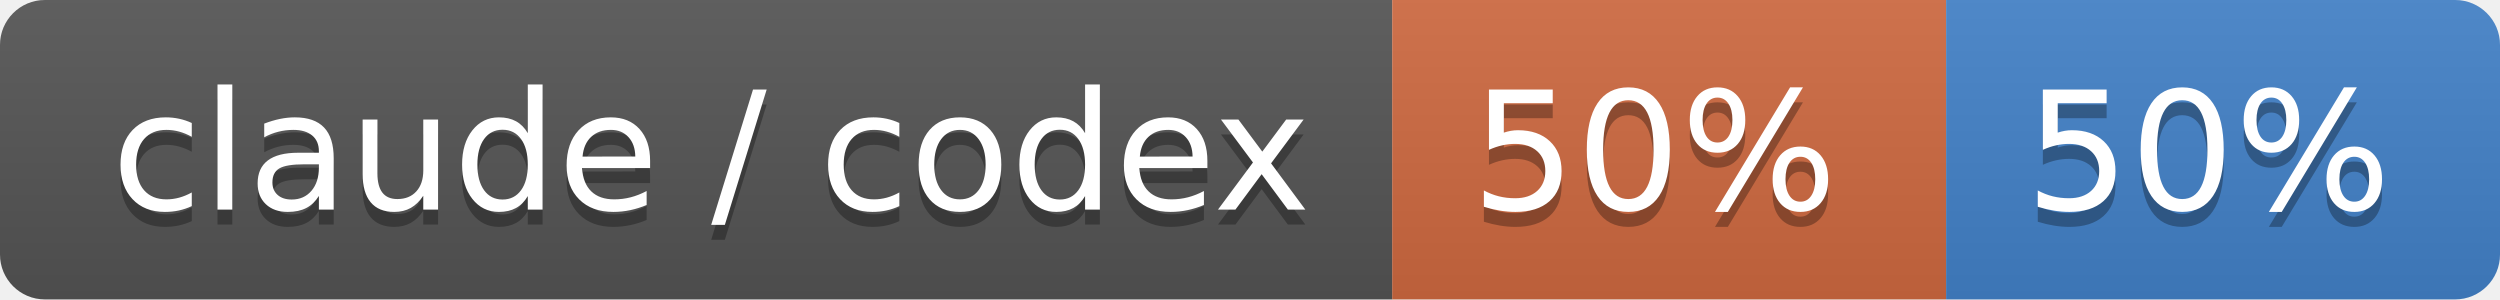
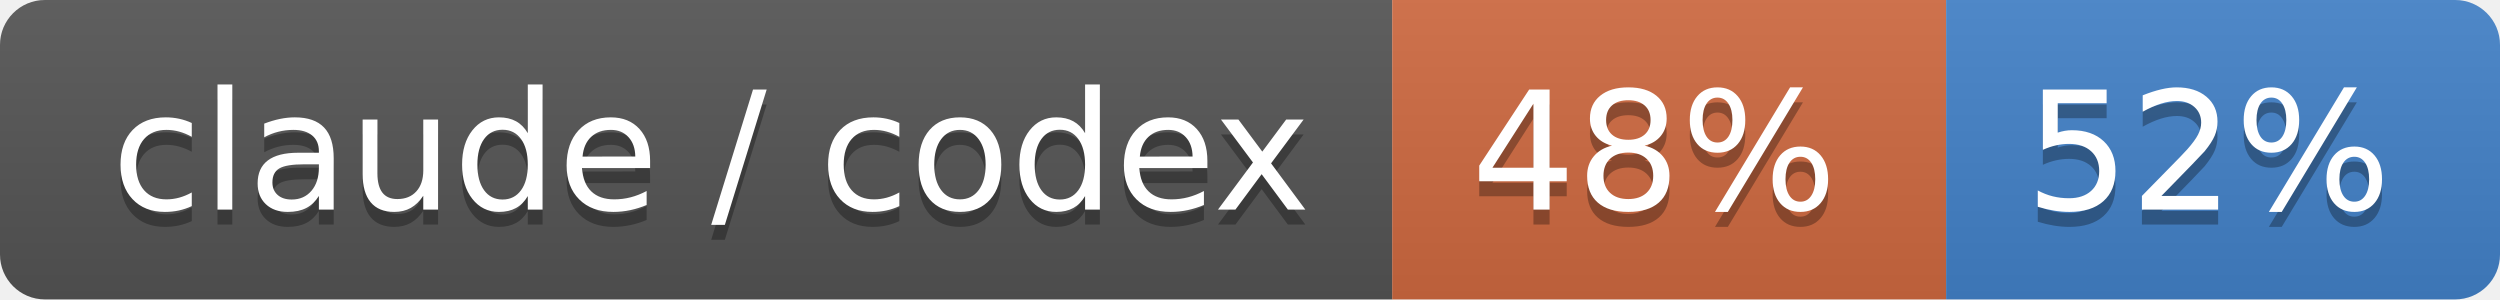
- <svg xmlns="http://www.w3.org/2000/svg" width="167" height="20" role="img" aria-label="claude / codex: 50% / 50%">
+ <svg xmlns="http://www.w3.org/2000/svg" width="167" height="20" role="img" aria-label="claude / codex: 48% / 52%">
  <linearGradient id="s" x2="0" y2="100%">
    <stop offset="0" stop-color="#bbb" stop-opacity=".1" />
    <stop offset="1" stop-opacity=".1" />
  </linearGradient>
  <clipPath id="r">
    <rect width="167" height="20" rx="3" fill="#fff" />
  </clipPath>
  <g clip-path="url(#r)">
    <rect width="93" height="20" fill="#555" />
    <rect x="93" width="37" height="20" fill="#d06a41" />
    <rect x="130" width="37" height="20" fill="#4382c9" />
    <rect width="167" height="20" fill="url(#s)" />
  </g>
  <g fill="#fff" text-anchor="middle" font-family="Verdana,Geneva,DejaVu Sans,sans-serif" text-rendering="geometricPrecision" font-size="110">
    <text aria-hidden="true" x="475" y="150" fill="#010101" fill-opacity=".3" transform="scale(.1)" textLength="830">claude / codex</text>
    <text x="475" y="140" transform="scale(.1)" fill="#fff" textLength="830">claude / codex</text>
-     <text aria-hidden="true" x="1105" y="150" fill="#010101" fill-opacity=".3" transform="scale(.1)" textLength="270">50%</text>
-     <text x="1105" y="140" transform="scale(.1)" fill="#fff" textLength="270">50%</text>
-     <text aria-hidden="true" x="1475" y="150" fill="#010101" fill-opacity=".3" transform="scale(.1)" textLength="270">50%</text>
-     <text x="1475" y="140" transform="scale(.1)" fill="#fff" textLength="270">50%</text>
+     <text aria-hidden="true" x="1105" y="150" fill="#010101" fill-opacity=".3" transform="scale(.1)" textLength="270">48%</text>
+     <text x="1105" y="140" transform="scale(.1)" fill="#fff" textLength="270">48%</text>
+     <text aria-hidden="true" x="1475" y="150" fill="#010101" fill-opacity=".3" transform="scale(.1)" textLength="270">52%</text>
+     <text x="1475" y="140" transform="scale(.1)" fill="#fff" textLength="270">52%</text>
  </g>
</svg>
